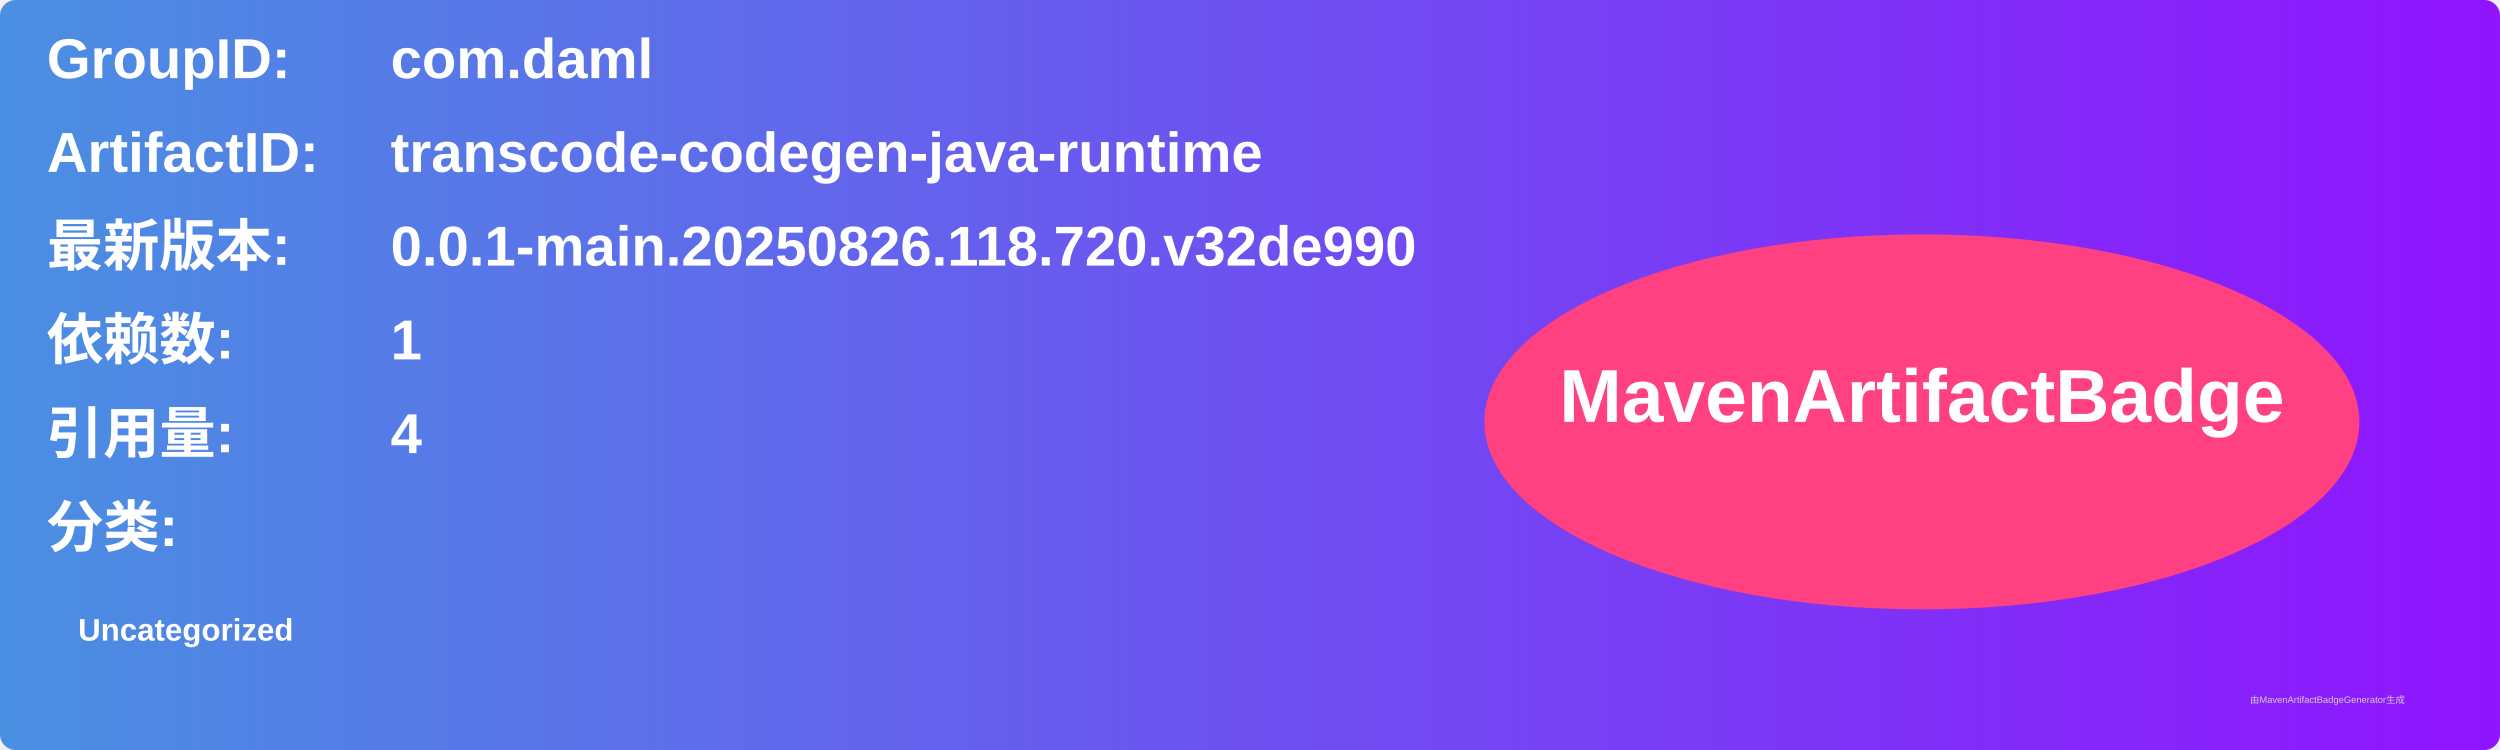
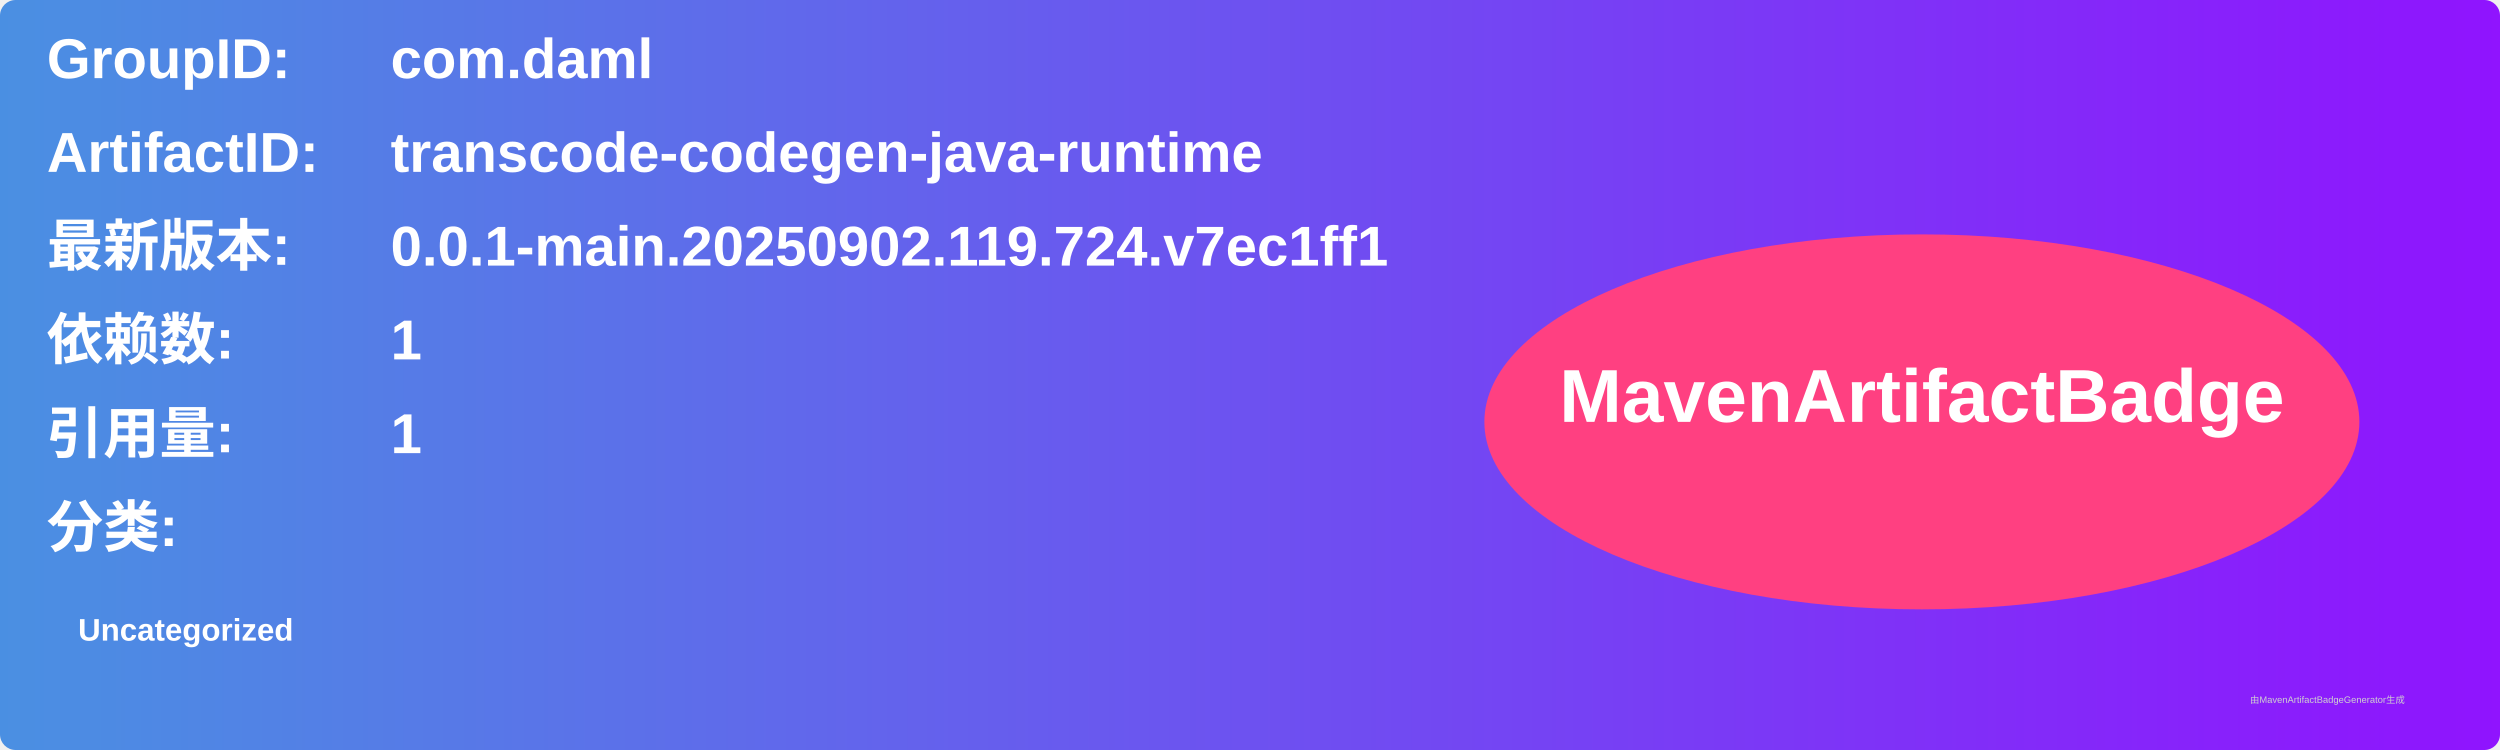
<svg xmlns="http://www.w3.org/2000/svg" width="800" height="240" viewBox="0 0 800 240">
  <linearGradient id="grad" x1="0%" y1="0%" x2="100%" y2="0%">
    <stop offset="0%" stop-color="#4a90e2" />
    <stop offset="100%" stop-color="#9013fe" />
  </linearGradient>
  <rect width="100%" height="100%" rx="5" ry="5" fill="url(#grad)" />
  <g transform="translate(15, 15)">
    <text x="0" y="10" font-family="Arial" font-size="18" fill="white" font-weight="bold" width="260">GroupID:</text>
    <text x="110" y="10" font-family="Arial" font-size="18" fill="white" font-weight="bold" width="460">com.daml</text>
    <text x="0" y="40" font-family="Arial" font-size="18" fill="white" font-weight="bold" width="260">ArtifactID:</text>
    <text x="110" y="40" font-family="Arial" font-size="18" fill="white" font-weight="bold" width="460">transcode-codegen-java-runtime</text>
    <text x="0" y="70" font-family="Arial" font-size="18" fill="white" font-weight="bold">最新版本:</text>
    <text x="110" y="70" font-family="Arial" font-size="18" fill="white" font-weight="bold">
-       <tspan font-weight="bold">0.0.1-main.20250826.118.720.v32de990</tspan>
+       <tspan font-weight="bold">0.0.1-main.20250902.119.724.v7ec1ff1</tspan>
    </text>
    <text x="0" y="100" font-family="Arial" font-size="18" fill="white" font-weight="bold">依赖数: </text>
    <text x="110" y="100" font-family="Arial" font-size="18" fill="white">
      <tspan font-weight="bold">1</tspan>
    </text>
    <text x="0" y="130" font-family="Arial" font-size="18" fill="white" font-weight="bold">引用量: </text>
    <text x="110" y="130" font-family="Arial" font-size="18" fill="white">
-       <tspan font-weight="bold">4</tspan>
+       <tspan font-weight="bold">1</tspan>
    </text>
    <text x="0" y="160" font-family="Arial" font-size="18" fill="white" font-weight="bold">分类:</text>
    <text x="10" y="190" font-family="Arial" font-size="10" fill="white">
      <tspan font-weight="bold">Uncategorized</tspan>
    </text>
    <ellipse cx="600" cy="120" rx="140" ry="60" fill="#ff4081" />
    <text x="600" y="120" text-anchor="middle" font-family="Arial" font-size="24" fill="white" font-weight="bold">MavenArtifactBadge</text>
  </g>
  <text x="720" y="225" font-family="Arial" font-size="3" fill="#d0d0d0">由MavenArtifactBadgeGenerator生成</text>
</svg>
